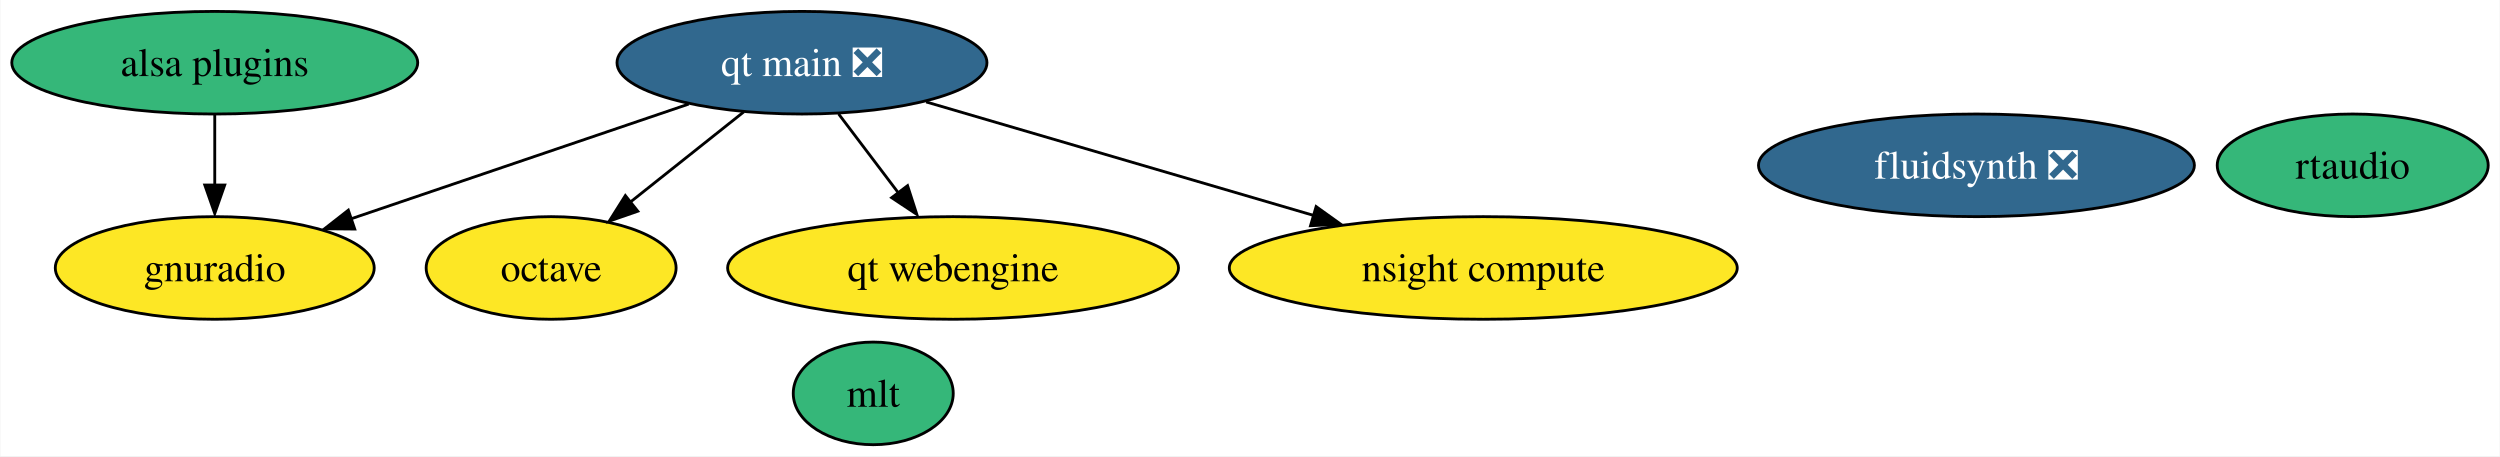
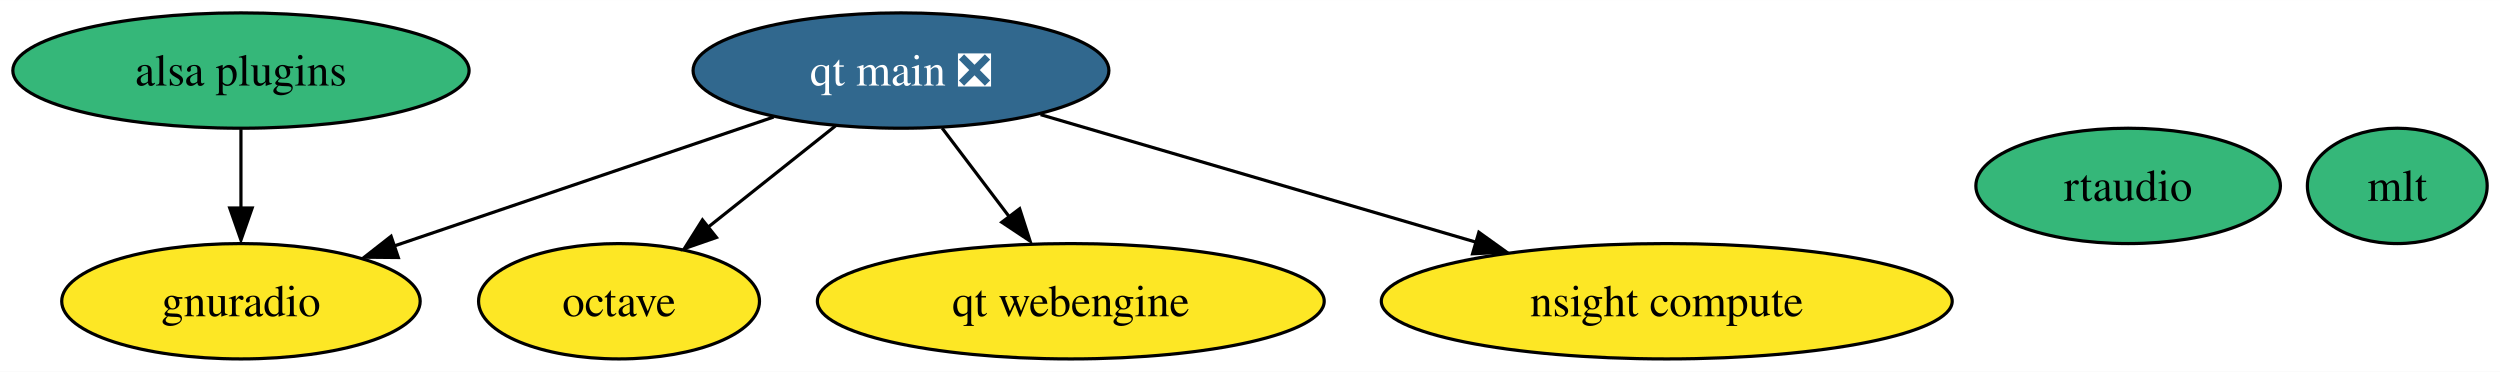
- <svg xmlns="http://www.w3.org/2000/svg" xmlns:xlink="http://www.w3.org/1999/xlink" width="877pt" height="160pt" viewBox="0.00 0.00 876.73 160.00">
-   <g id="graph0" class="graph" transform="scale(1 1) rotate(0) translate(4 156)">
-     <polygon fill="white" stroke="none" points="-4,4 -4,-156 872.73,-156 872.73,4 -4,4" />
+ <svg xmlns="http://www.w3.org/2000/svg" xmlns:xlink="http://www.w3.org/1999/xlink" width="780pt" height="116pt" viewBox="0.00 0.00 780.26 116.00">
+   <g id="graph0" class="graph" transform="scale(1 1) rotate(0) translate(4 112)">
+     <polygon fill="white" stroke="none" points="-4,4 -4,-112 776.26,-112 776.26,4 -4,4" />
    <g id="node1" class="node">
      <g id="a_node1">
        <a xlink:href="https://github.com/conda-forge/octave-feedstock" xlink:title="octave">
-           <ellipse fill="#fde725" stroke="black" cx="189.2" cy="-62" rx="43.84" ry="18" />
-           <text text-anchor="middle" x="189.2" y="-57.33" font-family="Times,serif" font-size="14.00">octave</text>
+           <ellipse fill="#fde725" stroke="black" cx="189.2" cy="-18" rx="43.84" ry="18" />
+           <text text-anchor="middle" x="189.2" y="-13.32" font-family="Times,serif" font-size="14.00">octave</text>
        </a>
      </g>
    </g>
    <g id="node2" class="node">
      <g id="a_node2">
-         <a xlink:href="https://github.com/conda-forge/fluidsynth-feedstock/pull/43" xlink:title="fluidsynth ❎">
-           <ellipse fill="#31688e" stroke="black" cx="689.2" cy="-98" rx="76.46" ry="18" />
-           <text text-anchor="middle" x="689.2" y="-93.33" font-family="Times,serif" font-size="14.00" fill="white">fluidsynth ❎</text>
+         <a xlink:href="https://github.com/conda-forge/mlt-feedstock" xlink:title="mlt">
+           <ellipse fill="#35b779" stroke="black" cx="744.2" cy="-54" rx="28.06" ry="18" />
+           <text text-anchor="middle" x="744.2" y="-49.33" font-family="Times,serif" font-size="14.00">mlt</text>
        </a>
      </g>
    </g>
    <g id="node3" class="node">
      <g id="a_node3">
-         <a xlink:href="https://github.com/conda-forge/mlt-feedstock" xlink:title="mlt">
-           <ellipse fill="#35b779" stroke="black" cx="302.2" cy="-18" rx="28.06" ry="18" />
-           <text text-anchor="middle" x="302.2" y="-13.32" font-family="Times,serif" font-size="14.00">mlt</text>
+         <a xlink:href="https://github.com/conda-forge/gnuradio-feedstock" xlink:title="gnuradio">
+           <ellipse fill="#fde725" stroke="black" cx="71.2" cy="-18" rx="55.94" ry="18" />
+           <text text-anchor="middle" x="71.2" y="-13.32" font-family="Times,serif" font-size="14.00">gnuradio</text>
        </a>
      </g>
    </g>
    <g id="node4" class="node">
      <g id="a_node4">
-         <a xlink:href="https://github.com/conda-forge/gnuradio-feedstock" xlink:title="gnuradio">
-           <ellipse fill="#fde725" stroke="black" cx="71.2" cy="-62" rx="55.94" ry="18" />
-           <text text-anchor="middle" x="71.2" y="-57.33" font-family="Times,serif" font-size="14.00">gnuradio</text>
-         </a>
-       </g>
-     </g>
-     <g id="node5" class="node">
-       <g id="a_node5">
        <a xlink:href="https://github.com/conda-forge/alsa-plugins-feedstock" xlink:title="alsa plugins">
-           <ellipse fill="#35b779" stroke="black" cx="71.2" cy="-134" rx="71.2" ry="18" />
-           <text text-anchor="middle" x="71.2" y="-129.32" font-family="Times,serif" font-size="14.00">alsa plugins</text>
+           <ellipse fill="#35b779" stroke="black" cx="71.2" cy="-90" rx="71.2" ry="18" />
+           <text text-anchor="middle" x="71.2" y="-85.33" font-family="Times,serif" font-size="14.00">alsa plugins</text>
        </a>
      </g>
    </g>
    <g id="edge1" class="edge">
-       <path fill="none" stroke="black" d="M71.2,-115.7C71.2,-108.24 71.2,-99.32 71.2,-90.97" />
-       <polygon fill="black" stroke="black" points="74.7,-91.1 71.2,-81.1 67.7,-91.1 74.7,-91.1" />
+       <path fill="none" stroke="black" d="M71.2,-71.7C71.2,-64.24 71.2,-55.32 71.2,-46.97" />
+       <polygon fill="black" stroke="black" points="74.7,-47.1 71.2,-37.1 67.7,-47.1 74.7,-47.1" />
    </g>
-     <g id="node6" class="node">
-       <g id="a_node6">
+     <g id="node5" class="node">
+       <g id="a_node5">
        <a xlink:href="https://github.com/conda-forge/qt-main-feedstock/pull/183" xlink:title="qt main ❎">
-           <ellipse fill="#31688e" stroke="black" cx="277.2" cy="-134" rx="64.89" ry="18" />
-           <text text-anchor="middle" x="277.2" y="-129.32" font-family="Times,serif" font-size="14.00" fill="white">qt main ❎</text>
+           <ellipse fill="#31688e" stroke="black" cx="277.2" cy="-90" rx="64.89" ry="18" />
+           <text text-anchor="middle" x="277.2" y="-85.33" font-family="Times,serif" font-size="14.00" fill="white">qt main ❎</text>
        </a>
      </g>
    </g>
    <g id="edge4" class="edge">
-       <path fill="none" stroke="black" d="M256.79,-116.76C244.99,-107.38 229.98,-95.44 217.1,-85.2" />
-       <polygon fill="black" stroke="black" points="219.6,-81.91 209.59,-78.43 215.24,-87.39 219.6,-81.91" />
+       <path fill="none" stroke="black" d="M256.79,-72.76C244.99,-63.38 229.98,-51.44 217.1,-41.2" />
+       <polygon fill="black" stroke="black" points="219.6,-37.91 209.59,-34.43 215.24,-43.39 219.6,-37.91" />
    </g>
    <g id="edge2" class="edge">
-       <path fill="none" stroke="black" d="M237.48,-119.5C203.64,-108 154.93,-91.45 118.96,-79.23" />
-       <polygon fill="black" stroke="black" points="120.31,-75.65 109.71,-75.75 118.06,-82.28 120.31,-75.65" />
+       <path fill="none" stroke="black" d="M237.48,-75.5C203.64,-64 154.93,-47.45 118.96,-35.23" />
+       <polygon fill="black" stroke="black" points="120.31,-31.65 109.71,-31.75 118.06,-38.28 120.31,-31.65" />
    </g>
-     <g id="node7" class="node">
-       <g id="a_node7">
+     <g id="node6" class="node">
+       <g id="a_node6">
        <a xlink:href="https://github.com/conda-forge/qt-webengine-feedstock" xlink:title="qt webengine">
-           <ellipse fill="#fde725" stroke="black" cx="330.2" cy="-62" rx="79.09" ry="18" />
-           <text text-anchor="middle" x="330.2" y="-57.33" font-family="Times,serif" font-size="14.00">qt webengine</text>
+           <ellipse fill="#fde725" stroke="black" cx="330.2" cy="-18" rx="79.09" ry="18" />
+           <text text-anchor="middle" x="330.2" y="-13.32" font-family="Times,serif" font-size="14.00">qt webengine</text>
        </a>
      </g>
    </g>
    <g id="edge5" class="edge">
-       <path fill="none" stroke="black" d="M290.03,-116.05C296.28,-107.8 303.93,-97.7 310.86,-88.54" />
-       <polygon fill="black" stroke="black" points="314.24,-90.87 317.49,-80.79 308.66,-86.65 314.24,-90.87" />
+       <path fill="none" stroke="black" d="M290.03,-72.05C296.28,-63.8 303.93,-53.7 310.86,-44.54" />
+       <polygon fill="black" stroke="black" points="314.24,-46.87 317.49,-36.79 308.66,-42.65 314.24,-46.87" />
    </g>
-     <g id="node9" class="node">
-       <g id="a_node9">
+     <g id="node8" class="node">
+       <g id="a_node8">
        <a xlink:href="https://github.com/conda-forge/nsight-compute-feedstock" xlink:title="nsight compute">
-           <ellipse fill="#fde725" stroke="black" cx="516.2" cy="-62" rx="89.09" ry="18" />
-           <text text-anchor="middle" x="516.2" y="-57.33" font-family="Times,serif" font-size="14.00">nsight compute</text>
+           <ellipse fill="#fde725" stroke="black" cx="516.2" cy="-18" rx="89.09" ry="18" />
+           <text text-anchor="middle" x="516.2" y="-13.32" font-family="Times,serif" font-size="14.00">nsight compute</text>
        </a>
      </g>
    </g>
    <g id="edge3" class="edge">
-       <path fill="none" stroke="black" d="M320.76,-120.24C358.86,-109.08 414.56,-92.77 456.76,-80.41" />
-       <polygon fill="black" stroke="black" points="457.56,-83.53 466.17,-77.36 455.59,-76.81 457.56,-83.53" />
+       <path fill="none" stroke="black" d="M320.76,-76.24C358.86,-65.08 414.56,-48.77 456.76,-36.41" />
+       <polygon fill="black" stroke="black" points="457.56,-39.53 466.17,-33.36 455.59,-32.81 457.56,-39.53" />
    </g>
-     <g id="node8" class="node">
-       <g id="a_node8">
+     <g id="node7" class="node">
+       <g id="a_node7">
        <a xlink:href="https://github.com/conda-forge/rtaudio-feedstock" xlink:title="rtaudio">
-           <ellipse fill="#35b779" stroke="black" cx="821.2" cy="-98" rx="47.53" ry="18" />
-           <text text-anchor="middle" x="821.2" y="-93.33" font-family="Times,serif" font-size="14.00">rtaudio</text>
+           <ellipse fill="#35b779" stroke="black" cx="660.2" cy="-54" rx="47.53" ry="18" />
+           <text text-anchor="middle" x="660.2" y="-49.33" font-family="Times,serif" font-size="14.00">rtaudio</text>
        </a>
      </g>
    </g>
  </g>
</svg>
